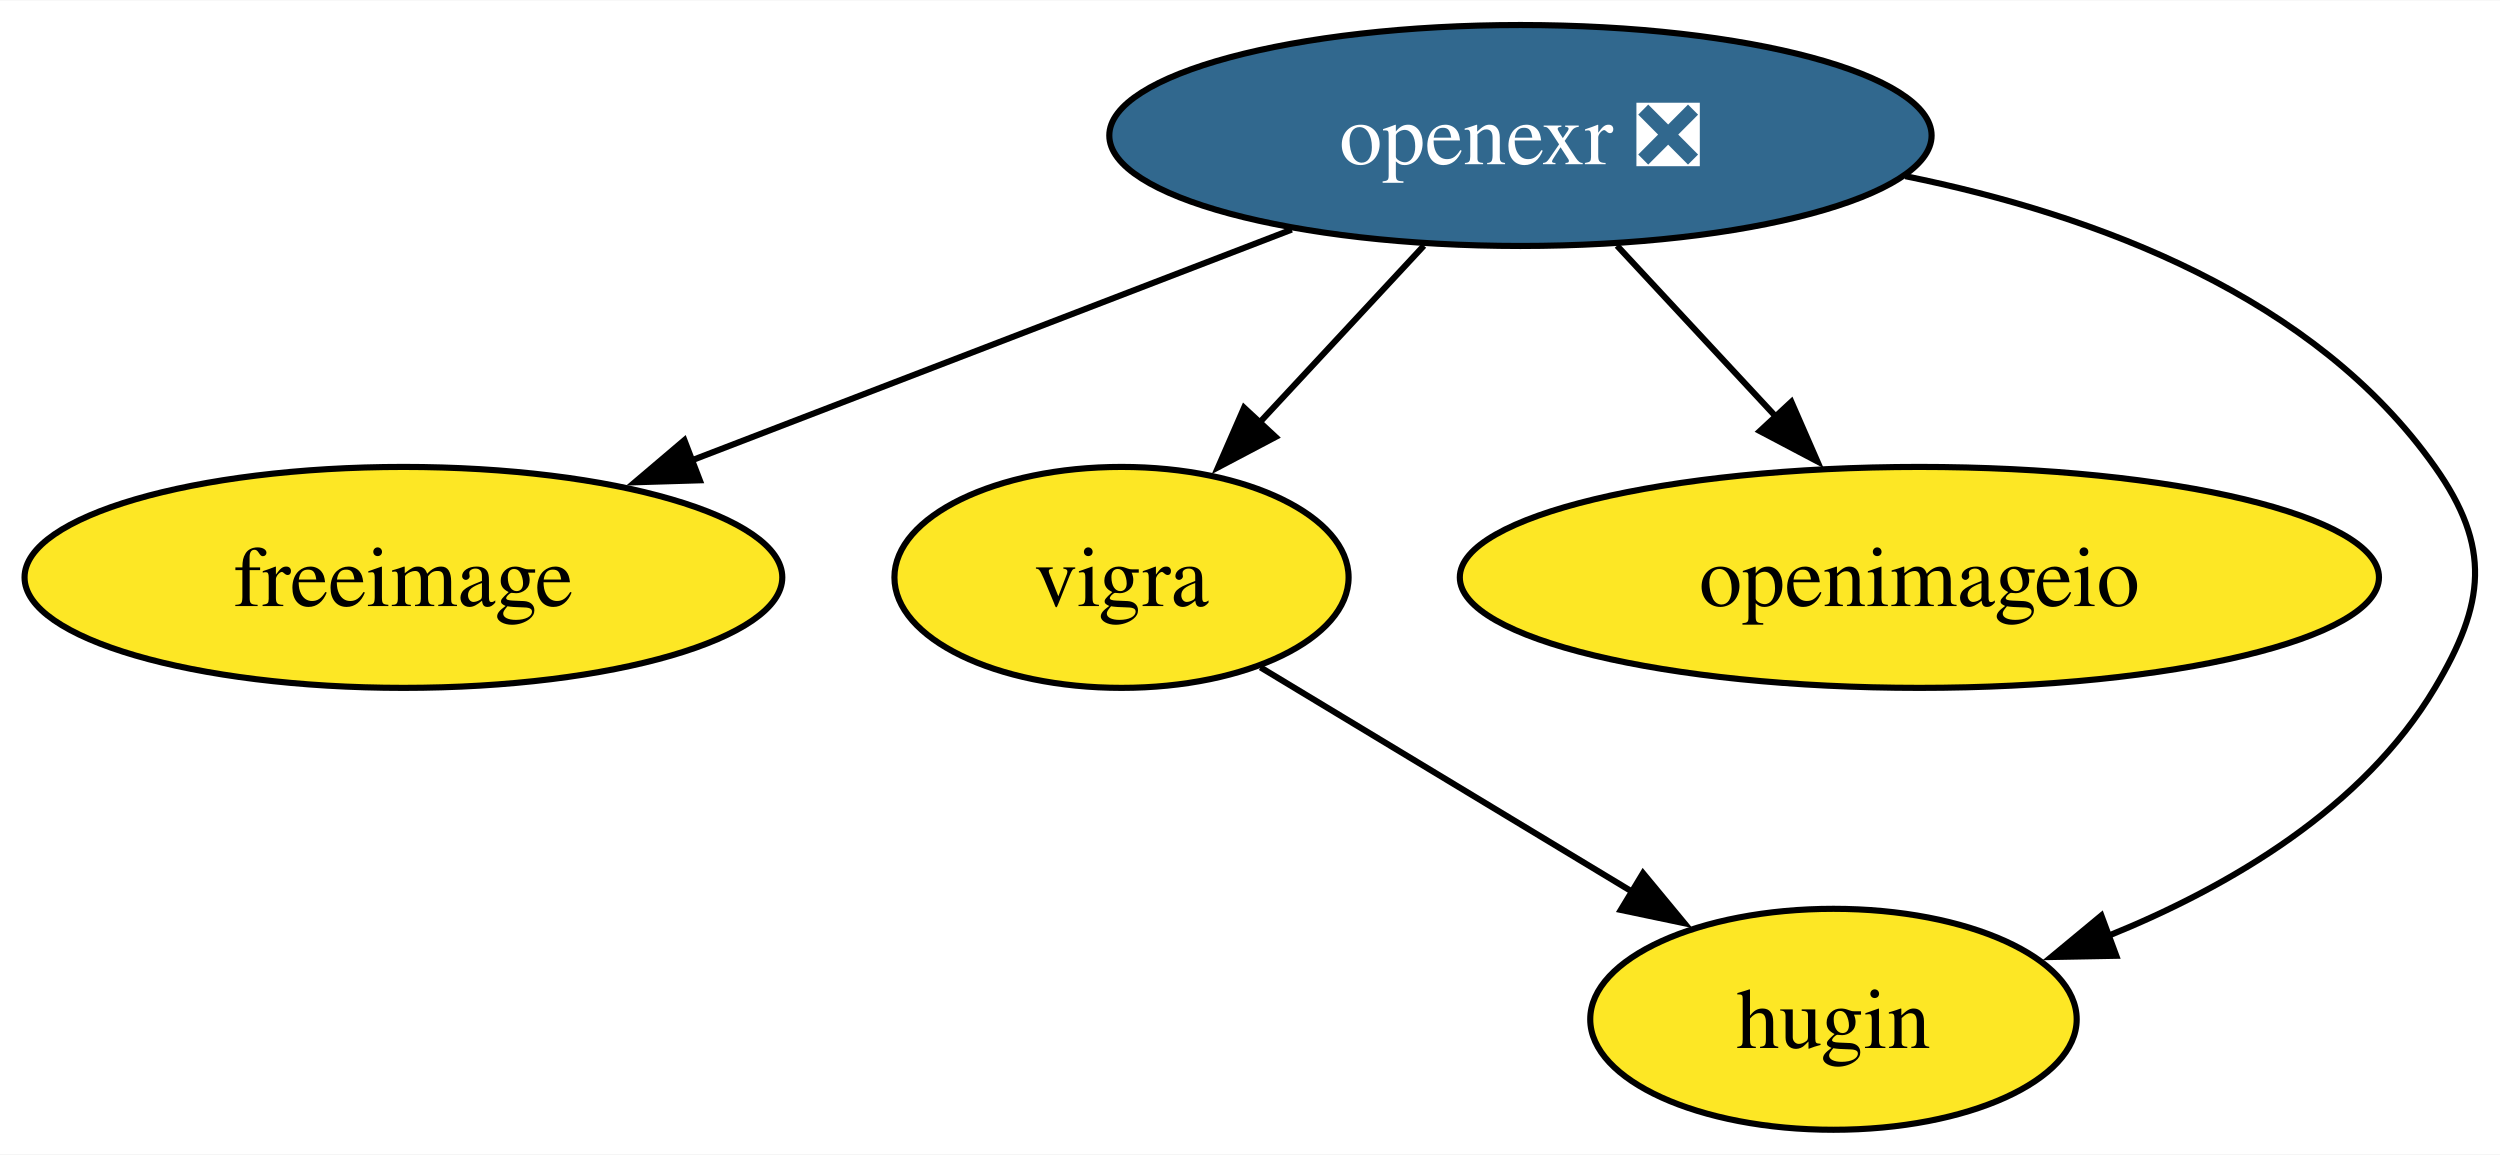
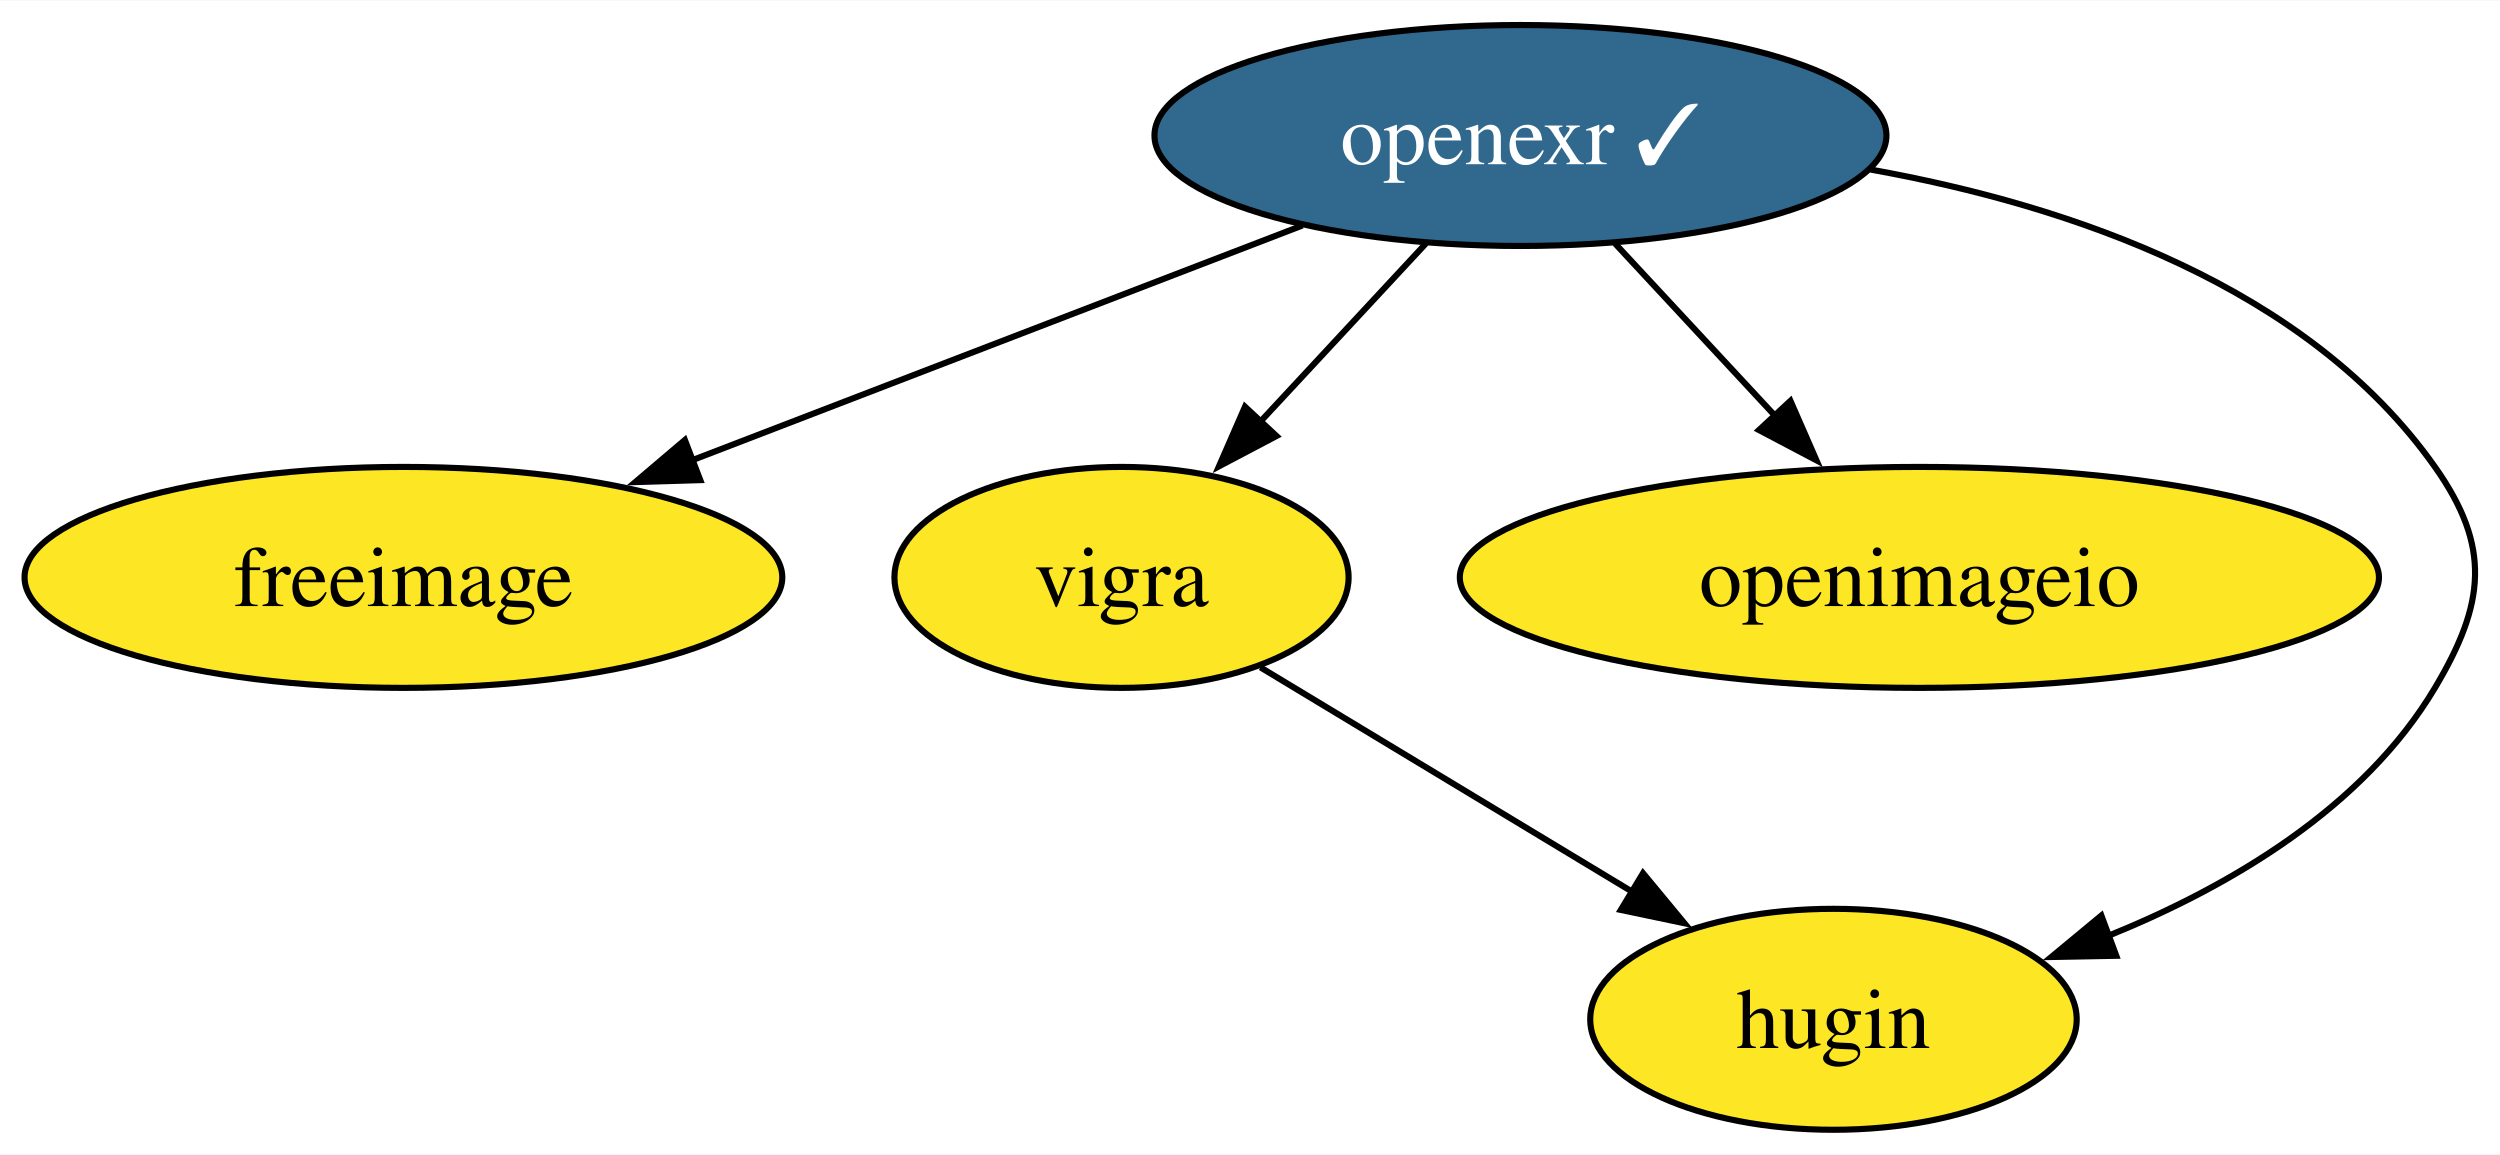
<svg xmlns="http://www.w3.org/2000/svg" xmlns:xlink="http://www.w3.org/1999/xlink" width="407pt" height="188pt" viewBox="0.00 0.00 407.33 188.00">
  <g id="graph0" class="graph" transform="scale(1 1) rotate(0) translate(4 184)">
    <polygon fill="white" stroke="none" points="-4,4 -4,-184 403.33,-184 403.33,4 -4,4" />
    <g id="node1" class="node">
      <g id="a_node1">
        <a xlink:href="https://github.com/conda-forge/freeimage-feedstock" xlink:title="freeimage">
          <ellipse fill="#fde725" stroke="black" cx="61.73" cy="-90" rx="61.73" ry="18" />
          <text text-anchor="middle" x="61.73" y="-85.33" font-family="Times,serif" font-size="14.00">freeimage</text>
        </a>
      </g>
    </g>
    <g id="node2" class="node">
      <g id="a_node2">
        <a xlink:href="https://github.com/conda-forge/vigra-feedstock" xlink:title="vigra">
          <ellipse fill="#fde725" stroke="black" cx="178.73" cy="-90" rx="37" ry="18" />
          <text text-anchor="middle" x="178.73" y="-85.33" font-family="Times,serif" font-size="14.00">vigra</text>
        </a>
      </g>
    </g>
    <g id="node5" class="node">
      <g id="a_node5">
        <a xlink:href="https://github.com/conda-forge/hugin-feedstock" xlink:title="hugin">
          <ellipse fill="#fde725" stroke="black" cx="294.73" cy="-18" rx="39.63" ry="18" />
          <text text-anchor="middle" x="294.73" y="-13.32" font-family="Times,serif" font-size="14.00">hugin</text>
        </a>
      </g>
    </g>
    <g id="edge1" class="edge">
      <path fill="none" stroke="black" d="M201.37,-75.34C218.66,-64.9 242.74,-50.37 262.11,-38.68" />
      <polygon fill="black" stroke="black" points="263.7,-41.81 270.45,-33.65 260.08,-35.82 263.7,-41.81" />
    </g>
    <g id="node3" class="node">
      <g id="a_node3">
-         <a xlink:href="https://github.com/conda-forge/openexr-feedstock/pull/46" xlink:title="openexr ❎">
-           <ellipse fill="#31688e" stroke="black" cx="243.73" cy="-162" rx="66.99" ry="18" />
-           <text text-anchor="middle" x="243.73" y="-157.32" font-family="Times,serif" font-size="14.00" fill="white">openexr ❎</text>
+         <a xlink:href="https://github.com/conda-forge/openexr-feedstock/pull/46" xlink:title="openexr ✓">
+           <ellipse fill="#31688e" stroke="black" cx="243.73" cy="-162" rx="59.63" ry="18" />
+           <text text-anchor="middle" x="243.73" y="-157.32" font-family="Times,serif" font-size="14.00" fill="white">openexr ✓</text>
        </a>
      </g>
    </g>
    <g id="edge2" class="edge">
-       <path fill="none" stroke="black" d="M206.46,-146.67C178.09,-135.75 138.86,-120.66 108.39,-108.95" />
-       <polygon fill="black" stroke="black" points="110.02,-105.82 99.43,-105.5 107.51,-112.36 110.02,-105.82" />
+       <path fill="none" stroke="black" d="M208.21,-147.34C179.8,-136.41 139.72,-121 108.67,-109.05" />
+       <polygon fill="black" stroke="black" points="110.1,-105.85 99.51,-105.53 107.59,-112.39 110.1,-105.85" />
    </g>
    <g id="edge5" class="edge">
-       <path fill="none" stroke="black" d="M228,-144.05C219.94,-135.38 209.99,-124.67 201.15,-115.15" />
-       <polygon fill="black" stroke="black" points="203.83,-112.88 194.46,-107.94 198.7,-117.65 203.83,-112.88" />
+       <path fill="none" stroke="black" d="M228.33,-144.41C220.28,-135.74 210.27,-124.97 201.36,-115.38" />
+       <polygon fill="black" stroke="black" points="203.98,-113.04 194.61,-108.1 198.85,-117.81 203.98,-113.04" />
    </g>
    <g id="node4" class="node">
      <g id="a_node4">
        <a xlink:href="https://github.com/conda-forge/openimageio-feedstock" xlink:title="openimageio">
          <ellipse fill="#fde725" stroke="black" cx="308.73" cy="-90" rx="74.88" ry="18" />
          <text text-anchor="middle" x="308.73" y="-85.33" font-family="Times,serif" font-size="14.00">openimageio</text>
        </a>
      </g>
    </g>
    <g id="edge4" class="edge">
-       <path fill="none" stroke="black" d="M259.46,-144.05C267.29,-135.63 276.9,-125.28 285.55,-115.97" />
-       <polygon fill="black" stroke="black" points="287.87,-118.61 292.11,-108.9 282.74,-113.84 287.87,-118.61" />
+       <path fill="none" stroke="black" d="M259.13,-144.41C266.95,-135.99 276.62,-125.58 285.33,-116.2" />
+       <polygon fill="black" stroke="black" points="287.72,-118.77 291.96,-109.07 282.59,-114.01 287.72,-118.77" />
    </g>
    <g id="edge3" class="edge">
-       <path fill="none" stroke="black" d="M306.45,-155.37C337.82,-149.01 373.18,-135.7 392.73,-108 401.96,-94.93 400.92,-85.74 392.73,-72 381.06,-52.42 359.37,-39.64 339.36,-31.54" />
+       <path fill="none" stroke="black" d="M300.78,-156.45C333.46,-150.58 371.99,-137.39 392.73,-108 401.96,-94.93 400.92,-85.74 392.73,-72 381.06,-52.42 359.37,-39.64 339.36,-31.54" />
      <polygon fill="black" stroke="black" points="340.81,-28.35 330.22,-28.15 338.38,-34.91 340.81,-28.35" />
    </g>
  </g>
</svg>
